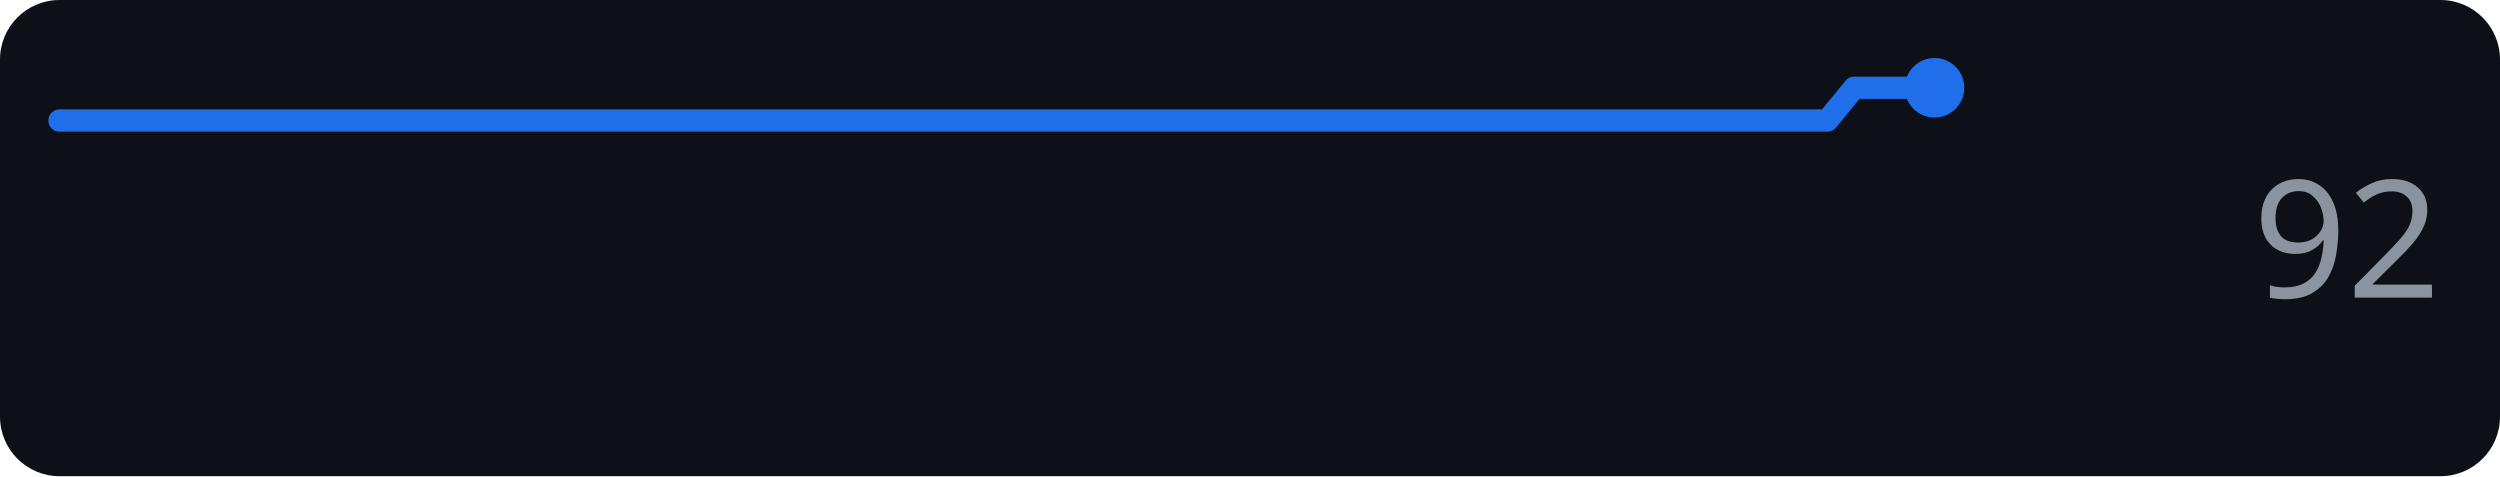
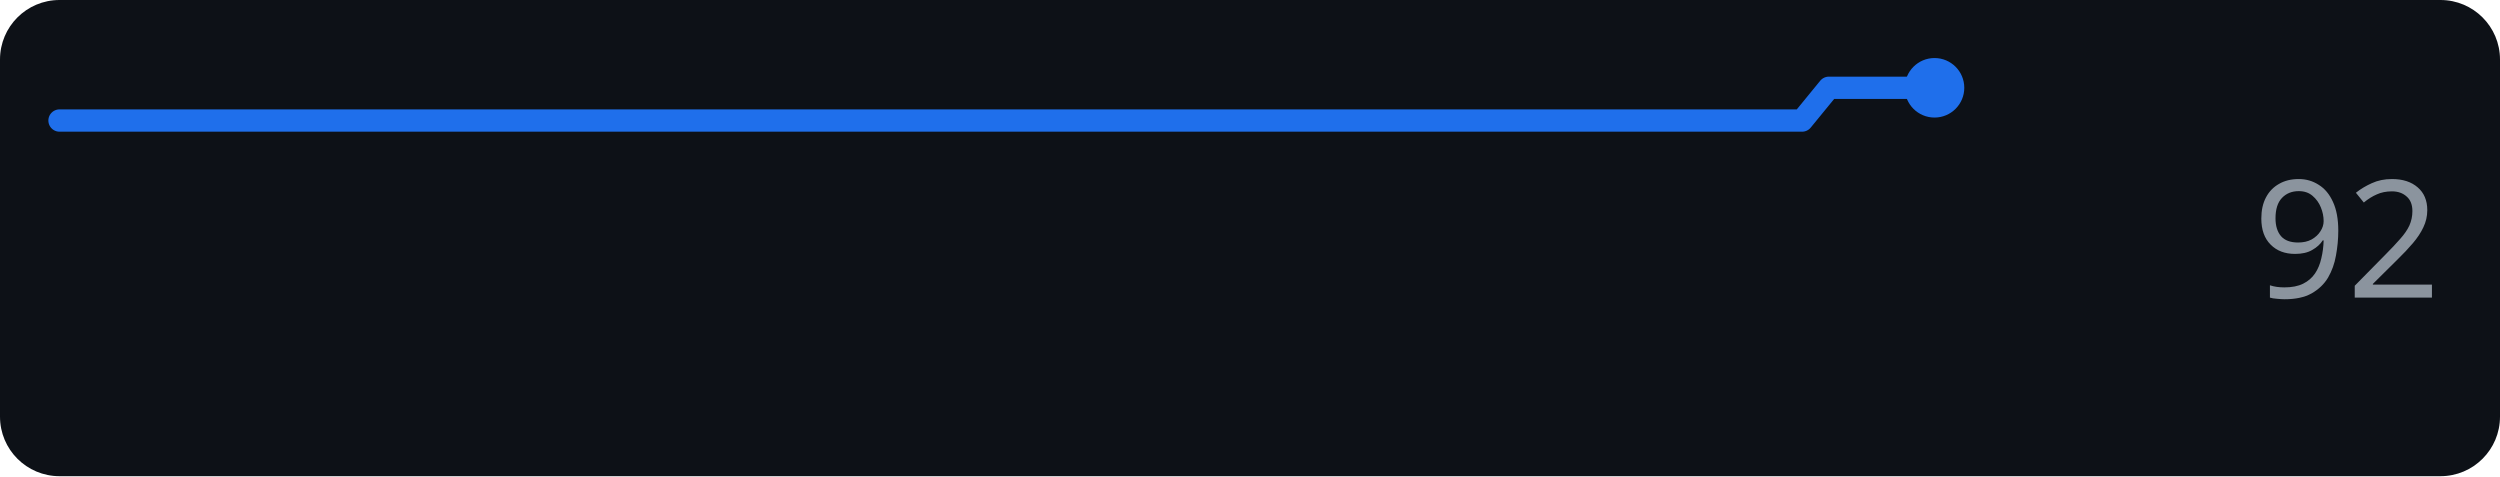
<svg xmlns="http://www.w3.org/2000/svg" width="168" height="32" role="img" aria-label="openai.com score over time">
  <rect width="168" height="32" rx="4" fill="#0d1117" />
-   <polyline points="4.0,8.1 5.8,8.1 7.6,8.1 9.4,8.1 11.2,8.1 13.0,8.1 14.8,8.1 16.6,8.1 18.4,8.1 20.2,8.1 22.0,8.1 23.8,8.1 25.6,8.1 27.4,8.1 29.2,8.1 31.0,8.1 32.8,8.1 34.6,8.1 36.4,8.1 38.2,8.1 40.0,8.1 41.8,8.1 43.6,8.1 45.4,8.1 47.2,8.1 49.0,8.1 50.8,8.1 52.6,8.1 54.4,8.1 56.2,8.1 58.0,8.1 59.8,8.1 61.6,8.1 63.4,8.1 65.2,8.1 67.0,8.1 68.8,8.1 70.6,8.1 72.4,8.1 74.2,8.1 76.0,8.1 77.8,8.1 79.6,8.1 81.4,8.1 83.2,8.1 85.0,8.1 86.8,8.1 88.6,8.1 90.4,8.1 92.2,8.1 94.0,8.1 95.8,8.1 97.6,8.1 99.4,8.1 101.2,8.1 103.0,8.1 104.8,8.1 106.6,8.1 108.4,8.1 110.2,8.1 112.0,8.1 113.8,8.1 115.6,8.1 117.4,8.1 119.2,8.1 121.0,8.1 122.8,8.1 124.6,5.9 126.4,5.9 128.2,5.9 130.0,5.9" fill="none" stroke="#1f6feb" stroke-width="1.5" stroke-linejoin="round" stroke-linecap="round" />
+   <polyline points="4.0,8.1 5.8,8.1 7.5,8.1 9.3,8.1 11.1,8.1 12.9,8.1 14.6,8.1 16.4,8.1 18.2,8.1 20.0,8.1 21.7,8.1 23.5,8.1 25.3,8.1 27.1,8.1 28.8,8.1 30.6,8.1 32.4,8.1 34.2,8.1 35.9,8.1 37.7,8.1 39.5,8.1 41.3,8.1 43.0,8.1 44.8,8.1 46.6,8.1 48.4,8.1 50.1,8.1 51.9,8.1 53.7,8.1 55.5,8.1 57.2,8.1 59.0,8.1 60.8,8.1 62.6,8.1 64.3,8.1 66.1,8.1 67.9,8.1 69.7,8.1 71.4,8.1 73.2,8.1 75.0,8.1 76.8,8.1 78.5,8.1 80.3,8.1 82.1,8.1 83.9,8.1 85.6,8.1 87.4,8.1 89.2,8.1 91.0,8.1 92.7,8.1 94.5,8.1 96.3,8.1 98.1,8.1 99.8,8.1 101.6,8.1 103.4,8.1 105.2,8.1 106.9,8.1 108.7,8.1 110.5,8.1 112.3,8.1 114.0,8.1 115.8,8.1 117.6,8.1 119.4,8.1 121.1,8.1 122.9,5.9 124.7,5.9 126.5,5.9 128.2,5.9 130.0,5.9" fill="none" stroke="#1f6feb" stroke-width="1.5" stroke-linejoin="round" stroke-linecap="round" />
  <circle cx="130.0" cy="5.9" r="2" fill="#1f6feb" />
  <text x="164" y="20" text-anchor="end" font-family="Verdana,Geneva,sans-serif" font-size="11" fill="#8b949e">92</text>
</svg>
